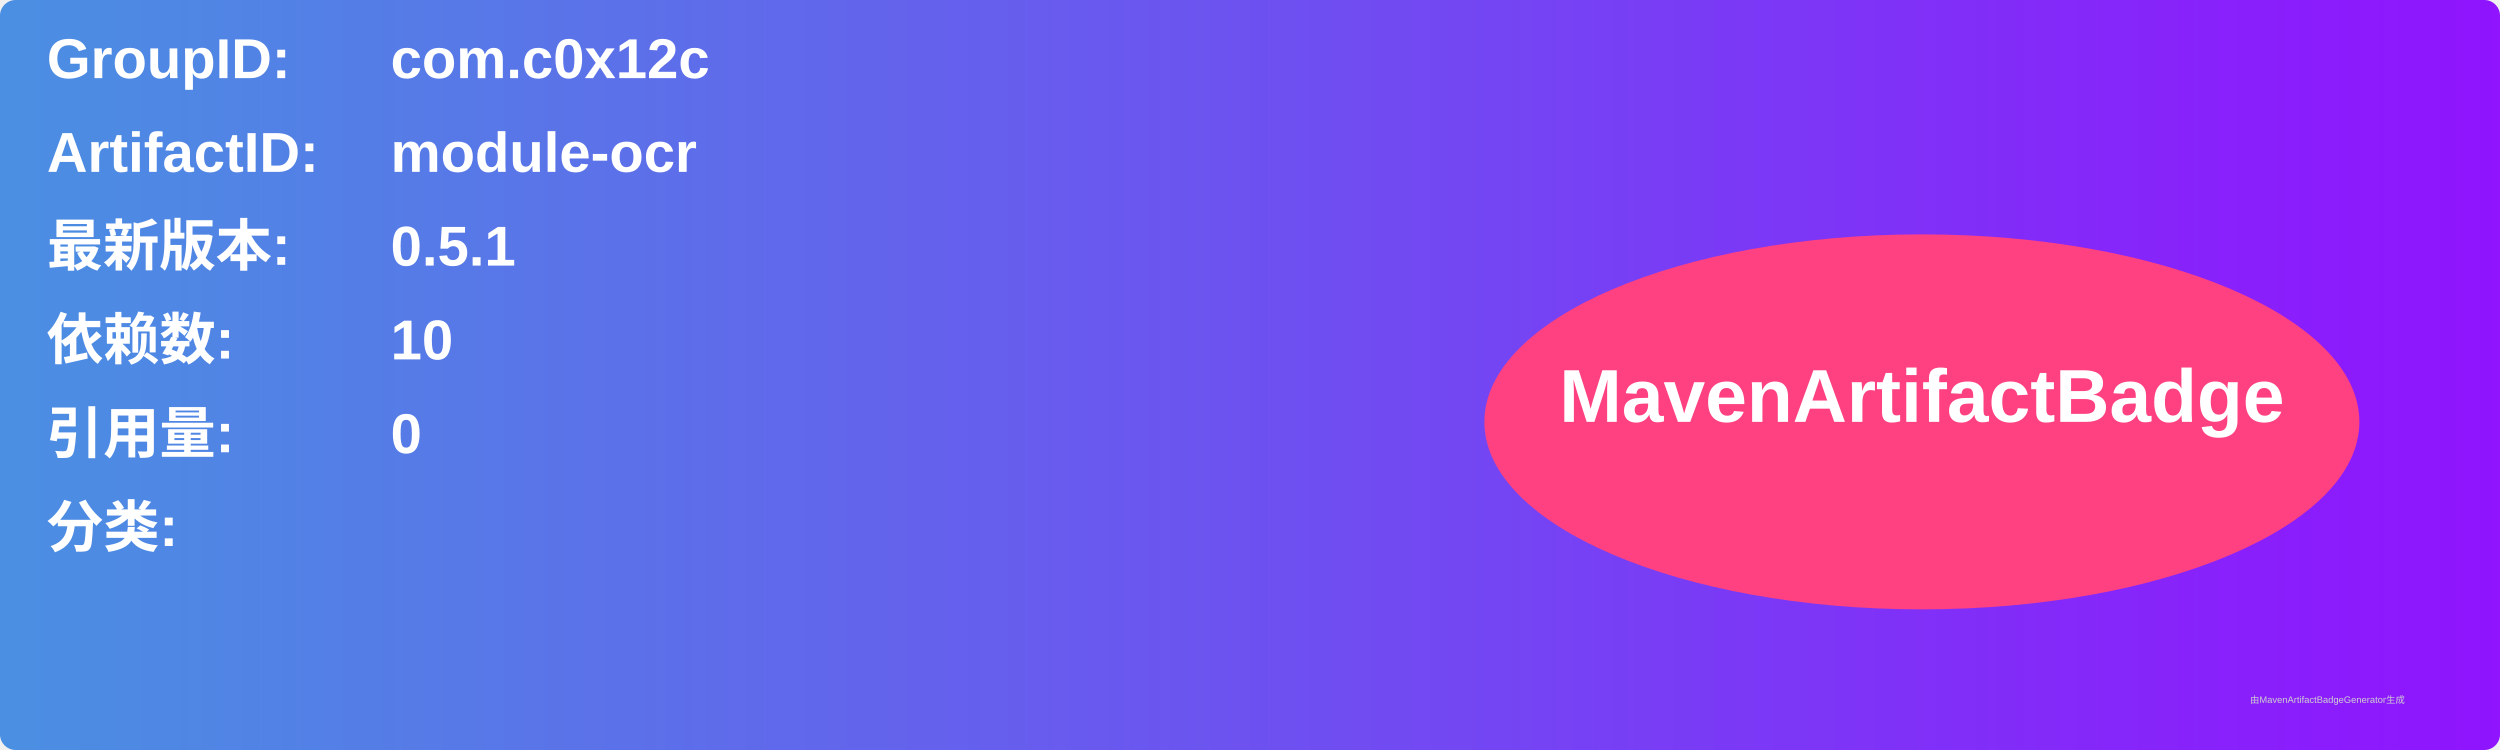
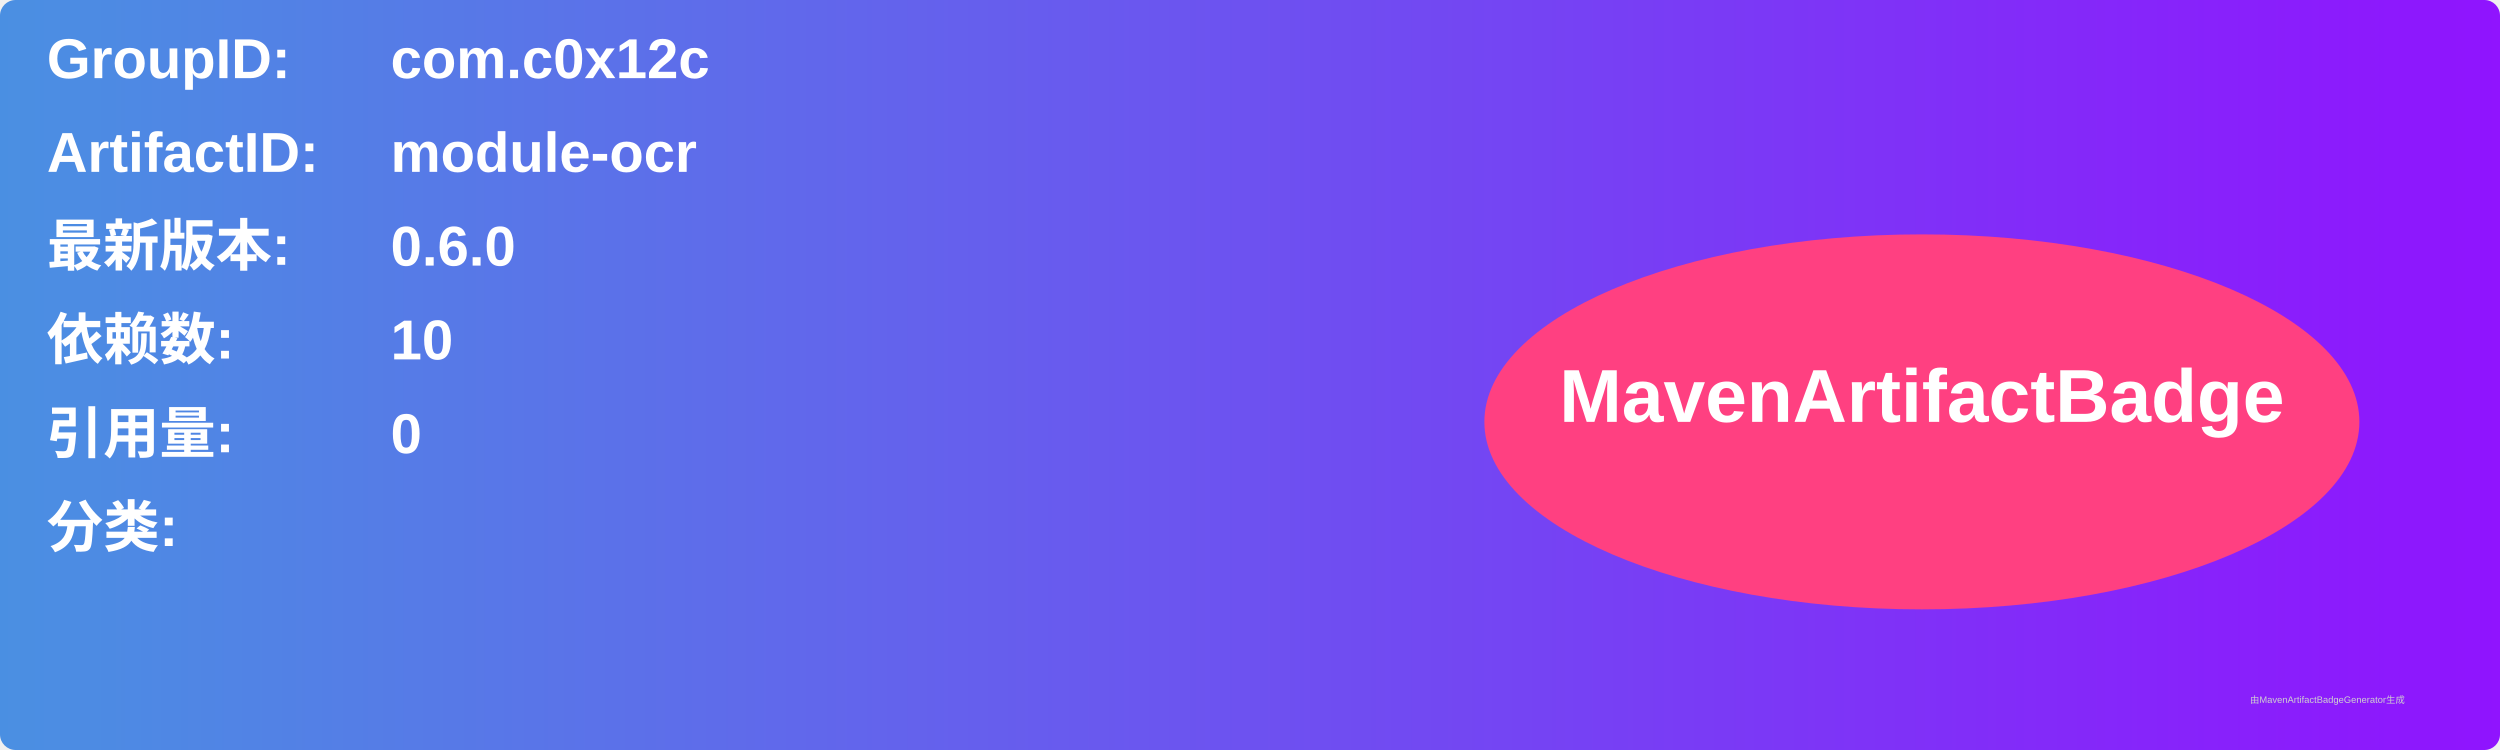
<svg xmlns="http://www.w3.org/2000/svg" width="800" height="240" viewBox="0 0 800 240">
  <linearGradient id="grad" x1="0%" y1="0%" x2="100%" y2="0%">
    <stop offset="0%" stop-color="#4a90e2" />
    <stop offset="100%" stop-color="#9013fe" />
  </linearGradient>
  <rect width="100%" height="100%" rx="5" ry="5" fill="url(#grad)" />
  <g transform="translate(15, 15)">
    <text x="0" y="10" font-family="Arial" font-size="18" fill="white" font-weight="bold" width="260">GroupID:</text>
    <text x="110" y="10" font-family="Arial" font-size="18" fill="white" font-weight="bold" width="460">com.c0x12c</text>
    <text x="0" y="40" font-family="Arial" font-size="18" fill="white" font-weight="bold" width="260">ArtifactID:</text>
    <text x="110" y="40" font-family="Arial" font-size="18" fill="white" font-weight="bold" width="460">module-ocr</text>
    <text x="0" y="70" font-family="Arial" font-size="18" fill="white" font-weight="bold">最新版本:</text>
    <text x="110" y="70" font-family="Arial" font-size="18" fill="white" font-weight="bold">
-       <tspan font-weight="bold">0.5.1</tspan>
+       <tspan font-weight="bold">0.6.0</tspan>
    </text>
    <text x="0" y="100" font-family="Arial" font-size="18" fill="white" font-weight="bold">依赖数: </text>
    <text x="110" y="100" font-family="Arial" font-size="18" fill="white">
      <tspan font-weight="bold">10</tspan>
    </text>
    <text x="0" y="130" font-family="Arial" font-size="18" fill="white" font-weight="bold">引用量: </text>
    <text x="110" y="130" font-family="Arial" font-size="18" fill="white">
      <tspan font-weight="bold">0</tspan>
    </text>
    <text x="0" y="160" font-family="Arial" font-size="18" fill="white" font-weight="bold">分类:</text>
    <text x="10" y="190" font-family="Arial" font-size="10" fill="white">
      <tspan font-weight="bold" />
    </text>
    <ellipse cx="600" cy="120" rx="140" ry="60" fill="#ff4081" />
    <text x="600" y="120" text-anchor="middle" font-family="Arial" font-size="24" fill="white" font-weight="bold">MavenArtifactBadge</text>
  </g>
  <text x="720" y="225" font-family="Arial" font-size="3" fill="#d0d0d0">由MavenArtifactBadgeGenerator生成</text>
</svg>
